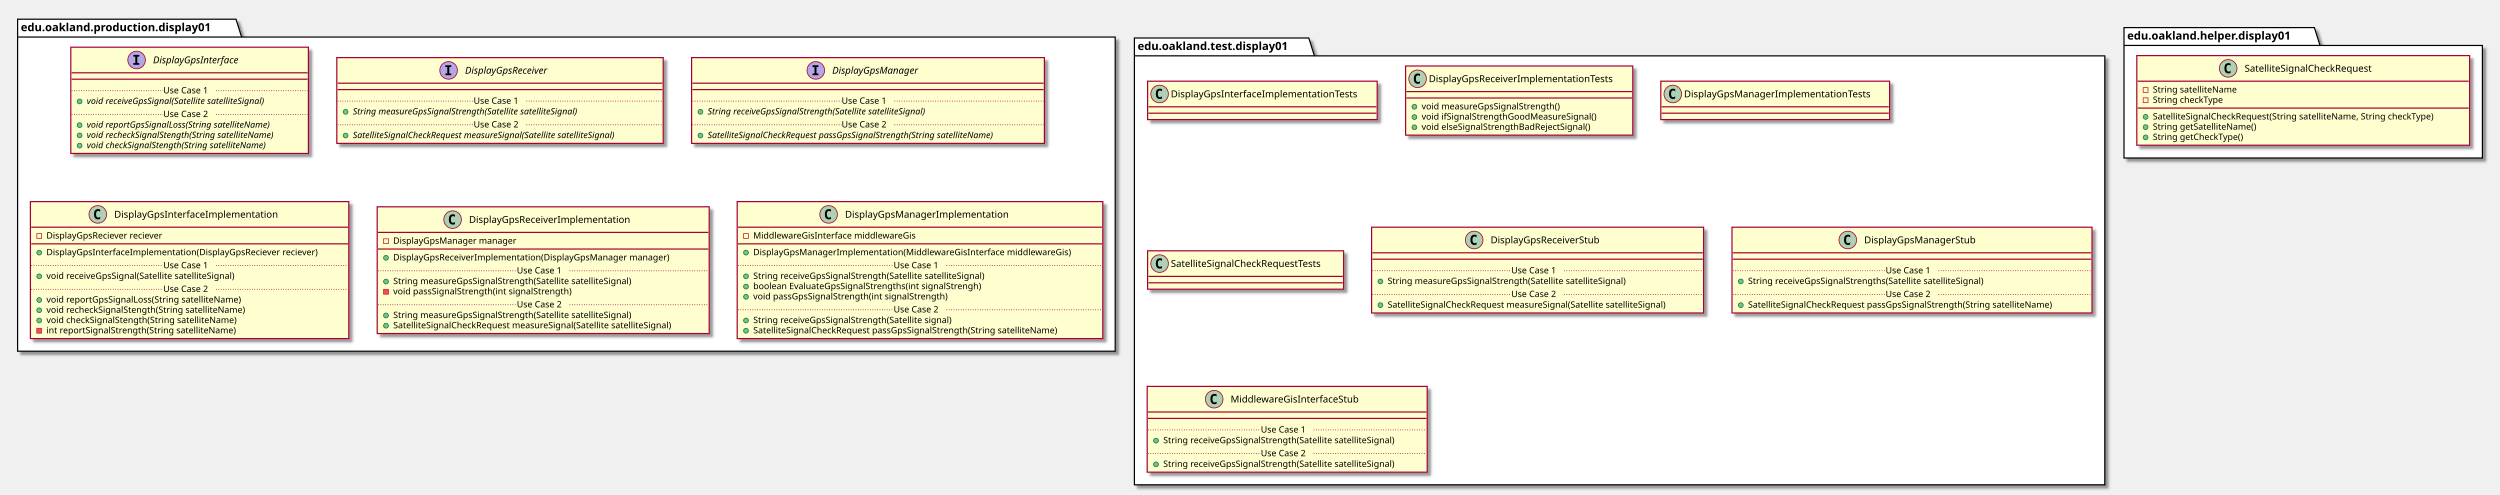
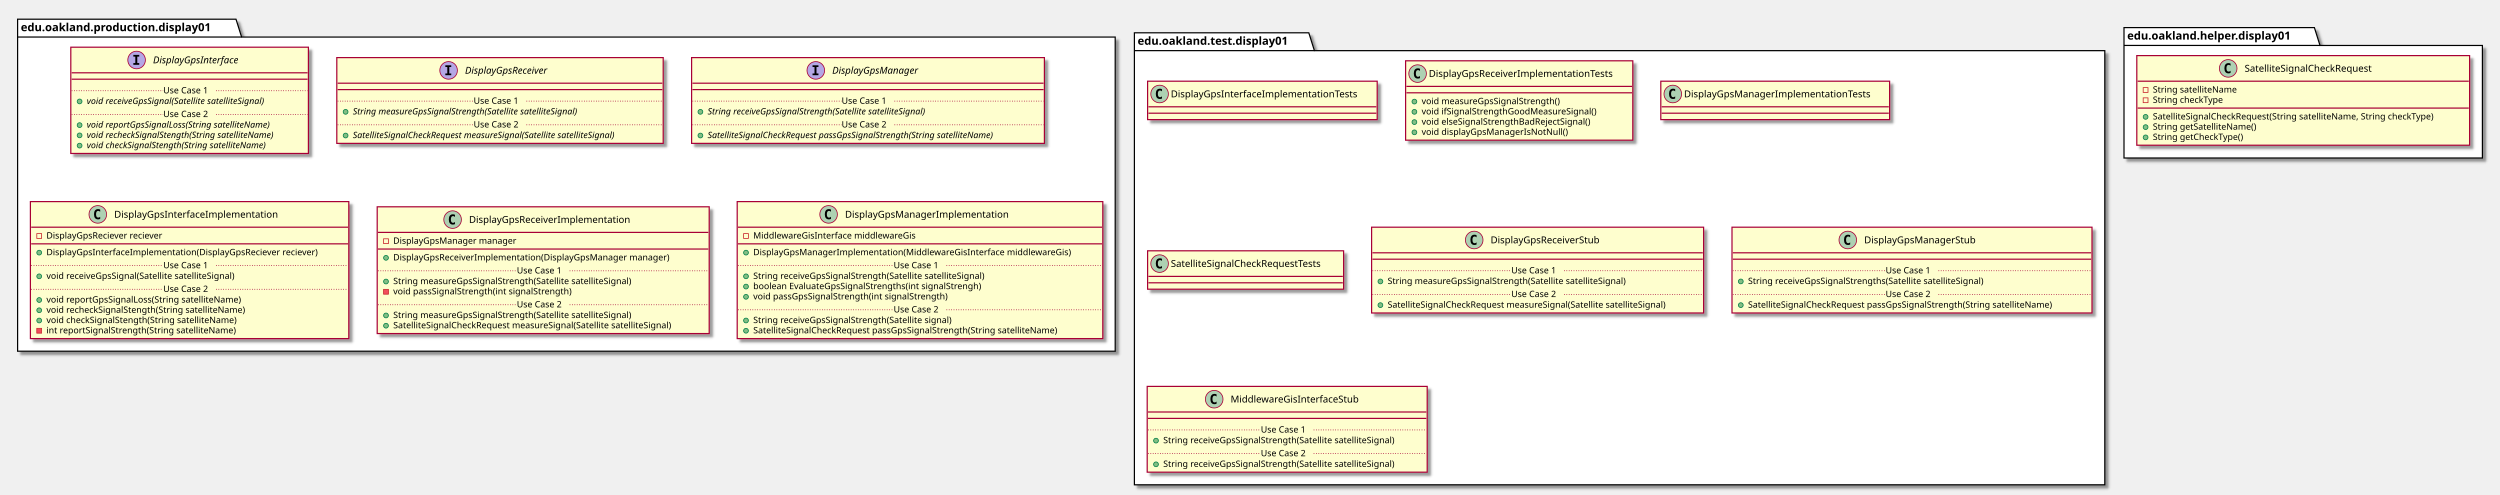
<svg xmlns="http://www.w3.org/2000/svg" contentScriptType="application/ecmascript" contentStyleType="text/css" height="618px" preserveAspectRatio="none" style="width:3125px;height:618px;" version="1.1" viewBox="0 0 3125 618" width="3125px" zoomAndPan="magnify">
  <defs>
-     <filter height="300%" id="fkfb6lmxi4hc9" width="300%" x="-1" y="-1">
+     <filter height="300%" id="f1xcoaf2gjhs47" width="300%" x="-1" y="-1">
      <feGaussianBlur result="blurOut" stdDeviation="2.0" />
      <feColorMatrix in="blurOut" result="blurOut2" type="matrix" values="0 0 0 0 0 0 0 0 0 0 0 0 0 0 0 0 0 0 .4 0" />
      <feOffset dx="4.0" dy="4.0" in="blurOut2" result="blurOut3" />
      <feBlend in="SourceGraphic" in2="blurOut3" mode="normal" />
    </filter>
  </defs>
  <g>
-     <polygon fill="#FFFFFF" filter="url(#fkfb6lmxi4hc9)" points="22,24,295,24,302,46.297,1394,46.297,1394,439,22,439,22,24" style="stroke: #000000; stroke-width: 1.5;" />
+     <polygon fill="#FFFFFF" filter="url(#f1xcoaf2gjhs47)" points="22,24,295,24,302,46.297,1394,46.297,1394,439,22,439,22,24" style="stroke: #000000; stroke-width: 1.5;" />
    <line style="stroke: #000000; stroke-width: 1.5;" x1="22" x2="302" y1="46.297" y2="46.297" />
    <text fill="#000000" font-family="sans-serif" font-size="14" font-weight="bold" lengthAdjust="spacingAndGlyphs" textLength="267" x="26" y="38.995">edu.oakland.production.display01</text>
-     <polygon fill="#FFFFFF" filter="url(#fkfb6lmxi4hc9)" points="1418,47.5,1636,47.5,1643,69.797,2631,69.797,2631,606,1418,606,1418,47.5" style="stroke: #000000; stroke-width: 1.5;" />
-     <line style="stroke: #000000; stroke-width: 1.5;" x1="1418" x2="1643" y1="69.797" y2="69.797" />
-     <text fill="#000000" font-family="sans-serif" font-size="14" font-weight="bold" lengthAdjust="spacingAndGlyphs" textLength="212" x="1422" y="62.495">edu.oakland.test.display01</text>
-     <polygon fill="#FFFFFF" filter="url(#fkfb6lmxi4hc9)" points="2655,34.5,2893,34.5,2900,56.797,3103,56.797,3103,197.5,2655,197.5,2655,34.5" style="stroke: #000000; stroke-width: 1.5;" />
+     <polygon fill="#FFFFFF" filter="url(#f1xcoaf2gjhs47)" points="1418,41,1636,41,1643,63.297,2631,63.297,2631,606,1418,606,1418,41" style="stroke: #000000; stroke-width: 1.5;" />
+     <line style="stroke: #000000; stroke-width: 1.5;" x1="1418" x2="1643" y1="63.297" y2="63.297" />
+     <text fill="#000000" font-family="sans-serif" font-size="14" font-weight="bold" lengthAdjust="spacingAndGlyphs" textLength="212" x="1422" y="55.995">edu.oakland.test.display01</text>
+     <polygon fill="#FFFFFF" filter="url(#f1xcoaf2gjhs47)" points="2655,34.5,2893,34.5,2900,56.797,3103,56.797,3103,197.5,2655,197.5,2655,34.5" style="stroke: #000000; stroke-width: 1.5;" />
    <line style="stroke: #000000; stroke-width: 1.5;" x1="2655" x2="2900" y1="56.797" y2="56.797" />
    <text fill="#000000" font-family="sans-serif" font-size="14" font-weight="bold" lengthAdjust="spacingAndGlyphs" textLength="232" x="2659" y="49.495">edu.oakland.helper.display01</text>
-     <rect fill="#FEFECE" filter="url(#fkfb6lmxi4hc9)" height="132.828" id="DisplayGpsInterface" style="stroke: #A80036; stroke-width: 1.5;" width="297" x="88.5" y="59" />
+     <rect fill="#FEFECE" filter="url(#f1xcoaf2gjhs47)" height="132.828" id="DisplayGpsInterface" style="stroke: #A80036; stroke-width: 1.5;" width="297" x="88.5" y="59" />
    <ellipse cx="170.75" cy="75" fill="#B4A7E5" rx="11" ry="11" style="stroke: #A80036; stroke-width: 1.0;" />
    <path d="M166.672,70.766 L166.672,68.609 L174.062,68.609 L174.062,70.766 L171.594,70.766 L171.594,78.844 L174.062,78.844 L174.062,81 L166.672,81 L166.672,78.844 L169.141,78.844 L169.141,70.766 L166.672,70.766 Z " />
    <text fill="#000000" font-family="sans-serif" font-size="12" font-style="italic" lengthAdjust="spacingAndGlyphs" textLength="124" x="191.25" y="79.154">DisplayGpsInterface</text>
    <line style="stroke: #A80036; stroke-width: 1.5;" x1="89.5" x2="384.5" y1="91" y2="91" />
    <line style="stroke: #A80036; stroke-width: 1.5;" x1="89.5" x2="384.5" y1="99" y2="99" />
    <ellipse cx="99.5" cy="126.805" fill="#84BE84" rx="3" ry="3" style="stroke: #038048; stroke-width: 1.0;" />
    <text fill="#000000" font-family="sans-serif" font-size="11" font-style="italic" lengthAdjust="spacingAndGlyphs" textLength="261" x="108.5" y="130.015">void receiveGpsSignal(Satellite satelliteSignal)</text>
    <line style="stroke: #A80036; stroke-width: 1.0; stroke-dasharray: 1.0,2.0;" x1="89.5" x2="204" y1="113.402" y2="113.402" />
    <text fill="#000000" font-family="sans-serif" font-size="11" lengthAdjust="spacingAndGlyphs" textLength="66" x="204" y="116.71">Use Case 1</text>
    <line style="stroke: #A80036; stroke-width: 1.0; stroke-dasharray: 1.0,2.0;" x1="270" x2="384.5" y1="113.402" y2="113.402" />
    <ellipse cx="99.5" cy="156.414" fill="#84BE84" rx="3" ry="3" style="stroke: #038048; stroke-width: 1.0;" />
    <text fill="#000000" font-family="sans-serif" font-size="11" font-style="italic" lengthAdjust="spacingAndGlyphs" textLength="266" x="108.5" y="159.625">void reportGpsSignalLoss(String satelliteName)</text>
    <ellipse cx="99.5" cy="169.219" fill="#84BE84" rx="3" ry="3" style="stroke: #038048; stroke-width: 1.0;" />
    <text fill="#000000" font-family="sans-serif" font-size="11" font-style="italic" lengthAdjust="spacingAndGlyphs" textLength="271" x="108.5" y="172.429">void recheckSignalStength(String satelliteName)</text>
    <ellipse cx="99.5" cy="182.023" fill="#84BE84" rx="3" ry="3" style="stroke: #038048; stroke-width: 1.0;" />
    <text fill="#000000" font-family="sans-serif" font-size="11" font-style="italic" lengthAdjust="spacingAndGlyphs" textLength="259" x="108.5" y="185.234">void checkSignalStength(String satelliteName)</text>
    <line style="stroke: #A80036; stroke-width: 1.0; stroke-dasharray: 1.0,2.0;" x1="89.5" x2="204" y1="143.012" y2="143.012" />
    <text fill="#000000" font-family="sans-serif" font-size="11" lengthAdjust="spacingAndGlyphs" textLength="66" x="204" y="146.32">Use Case 2</text>
    <line style="stroke: #A80036; stroke-width: 1.0; stroke-dasharray: 1.0,2.0;" x1="270" x2="384.5" y1="143.012" y2="143.012" />
-     <rect fill="#FEFECE" filter="url(#fkfb6lmxi4hc9)" height="107.219" id="DisplayGpsReceiver" style="stroke: #A80036; stroke-width: 1.5;" width="408" x="421" y="72" />
+     <rect fill="#FEFECE" filter="url(#f1xcoaf2gjhs47)" height="107.219" id="DisplayGpsReceiver" style="stroke: #A80036; stroke-width: 1.5;" width="408" x="421" y="72" />
    <ellipse cx="560.75" cy="88" fill="#B4A7E5" rx="11" ry="11" style="stroke: #A80036; stroke-width: 1.0;" />
    <path d="M556.672,83.766 L556.672,81.609 L564.062,81.609 L564.062,83.766 L561.594,83.766 L561.594,91.844 L564.062,91.844 L564.062,94 L556.672,94 L556.672,91.844 L559.141,91.844 L559.141,83.766 L556.672,83.766 Z " />
    <text fill="#000000" font-family="sans-serif" font-size="12" font-style="italic" lengthAdjust="spacingAndGlyphs" textLength="120" x="581.25" y="92.154">DisplayGpsReceiver</text>
    <line style="stroke: #A80036; stroke-width: 1.5;" x1="422" x2="828" y1="104" y2="104" />
    <line style="stroke: #A80036; stroke-width: 1.5;" x1="422" x2="828" y1="112" y2="112" />
    <ellipse cx="432" cy="139.805" fill="#84BE84" rx="3" ry="3" style="stroke: #038048; stroke-width: 1.0;" />
    <text fill="#000000" font-family="sans-serif" font-size="11" font-style="italic" lengthAdjust="spacingAndGlyphs" textLength="326" x="441" y="143.015">String measureGpsSignalStrength(Satellite satelliteSignal)</text>
    <line style="stroke: #A80036; stroke-width: 1.0; stroke-dasharray: 1.0,2.0;" x1="422" x2="592" y1="126.402" y2="126.402" />
    <text fill="#000000" font-family="sans-serif" font-size="11" lengthAdjust="spacingAndGlyphs" textLength="66" x="592" y="129.71">Use Case 1</text>
    <line style="stroke: #A80036; stroke-width: 1.0; stroke-dasharray: 1.0,2.0;" x1="658" x2="828" y1="126.402" y2="126.402" />
    <ellipse cx="432" cy="169.414" fill="#84BE84" rx="3" ry="3" style="stroke: #038048; stroke-width: 1.0;" />
    <text fill="#000000" font-family="sans-serif" font-size="11" font-style="italic" lengthAdjust="spacingAndGlyphs" textLength="382" x="441" y="172.625">SatelliteSignalCheckRequest measureSignal(Satellite satelliteSignal)</text>
    <line style="stroke: #A80036; stroke-width: 1.0; stroke-dasharray: 1.0,2.0;" x1="422" x2="592" y1="156.012" y2="156.012" />
    <text fill="#000000" font-family="sans-serif" font-size="11" lengthAdjust="spacingAndGlyphs" textLength="66" x="592" y="159.32">Use Case 2</text>
    <line style="stroke: #A80036; stroke-width: 1.0; stroke-dasharray: 1.0,2.0;" x1="658" x2="828" y1="156.012" y2="156.012" />
-     <rect fill="#FEFECE" filter="url(#fkfb6lmxi4hc9)" height="107.219" id="DisplayGpsManager" style="stroke: #A80036; stroke-width: 1.5;" width="441" x="864.5" y="72" />
+     <rect fill="#FEFECE" filter="url(#f1xcoaf2gjhs47)" height="107.219" id="DisplayGpsManager" style="stroke: #A80036; stroke-width: 1.5;" width="441" x="864.5" y="72" />
    <ellipse cx="1019.75" cy="88" fill="#B4A7E5" rx="11" ry="11" style="stroke: #A80036; stroke-width: 1.0;" />
    <path d="M1015.672,83.766 L1015.672,81.609 L1023.062,81.609 L1023.062,83.766 L1020.594,83.766 L1020.594,91.844 L1023.062,91.844 L1023.062,94 L1015.672,94 L1015.672,91.844 L1018.141,91.844 L1018.141,83.766 L1015.672,83.766 Z " />
    <text fill="#000000" font-family="sans-serif" font-size="12" font-style="italic" lengthAdjust="spacingAndGlyphs" textLength="122" x="1040.25" y="92.154">DisplayGpsManager</text>
    <line style="stroke: #A80036; stroke-width: 1.5;" x1="865.5" x2="1304.5" y1="104" y2="104" />
    <line style="stroke: #A80036; stroke-width: 1.5;" x1="865.5" x2="1304.5" y1="112" y2="112" />
    <ellipse cx="875.5" cy="139.805" fill="#84BE84" rx="3" ry="3" style="stroke: #038048; stroke-width: 1.0;" />
    <text fill="#000000" font-family="sans-serif" font-size="11" font-style="italic" lengthAdjust="spacingAndGlyphs" textLength="318" x="884.5" y="143.015">String receiveGpsSignalStrength(Satellite satelliteSignal)</text>
    <line style="stroke: #A80036; stroke-width: 1.0; stroke-dasharray: 1.0,2.0;" x1="865.5" x2="1052" y1="126.402" y2="126.402" />
    <text fill="#000000" font-family="sans-serif" font-size="11" lengthAdjust="spacingAndGlyphs" textLength="66" x="1052" y="129.71">Use Case 1</text>
    <line style="stroke: #A80036; stroke-width: 1.0; stroke-dasharray: 1.0,2.0;" x1="1118" x2="1304.5" y1="126.402" y2="126.402" />
    <ellipse cx="875.5" cy="169.414" fill="#84BE84" rx="3" ry="3" style="stroke: #038048; stroke-width: 1.0;" />
    <text fill="#000000" font-family="sans-serif" font-size="11" font-style="italic" lengthAdjust="spacingAndGlyphs" textLength="415" x="884.5" y="172.625">SatelliteSignalCheckRequest passGpsSignalStrength(String satelliteName)</text>
    <line style="stroke: #A80036; stroke-width: 1.0; stroke-dasharray: 1.0,2.0;" x1="865.5" x2="1052" y1="156.012" y2="156.012" />
    <text fill="#000000" font-family="sans-serif" font-size="11" lengthAdjust="spacingAndGlyphs" textLength="66" x="1052" y="159.32">Use Case 2</text>
    <line style="stroke: #A80036; stroke-width: 1.0; stroke-dasharray: 1.0,2.0;" x1="1118" x2="1304.5" y1="156.012" y2="156.012" />
-     <rect fill="#FEFECE" filter="url(#fkfb6lmxi4hc9)" height="171.242" id="DisplayGpsInterfaceImplementation" style="stroke: #A80036; stroke-width: 1.5;" width="398" x="38" y="252" />
+     <rect fill="#FEFECE" filter="url(#f1xcoaf2gjhs47)" height="171.242" id="DisplayGpsInterfaceImplementation" style="stroke: #A80036; stroke-width: 1.5;" width="398" x="38" y="252" />
    <ellipse cx="122.25" cy="268" fill="#ADD1B2" rx="11" ry="11" style="stroke: #A80036; stroke-width: 1.0;" />
    <path d="M125.219,273.641 Q124.641,273.938 124,274.078 Q123.359,274.234 122.656,274.234 Q120.156,274.234 118.828,272.594 Q117.516,270.938 117.516,267.812 Q117.516,264.688 118.828,263.031 Q120.156,261.375 122.656,261.375 Q123.359,261.375 124,261.531 Q124.656,261.688 125.219,261.984 L125.219,264.703 Q124.594,264.125 124,263.859 Q123.406,263.578 122.781,263.578 Q121.438,263.578 120.75,264.656 Q120.062,265.719 120.062,267.812 Q120.062,269.906 120.75,270.984 Q121.438,272.047 122.781,272.047 Q123.406,272.047 124,271.781 Q124.594,271.5 125.219,270.922 L125.219,273.641 Z " />
    <text fill="#000000" font-family="sans-serif" font-size="12" lengthAdjust="spacingAndGlyphs" textLength="221" x="142.75" y="272.154">DisplayGpsInterfaceImplementation</text>
    <line style="stroke: #A80036; stroke-width: 1.5;" x1="39" x2="435" y1="284" y2="284" />
    <rect fill="none" height="6" style="stroke: #C82930; stroke-width: 1.0;" width="6" x="46" y="292" />
    <text fill="#000000" font-family="sans-serif" font-size="11" lengthAdjust="spacingAndGlyphs" textLength="162" x="58" y="298.21">DisplayGpsReciever reciever</text>
    <line style="stroke: #A80036; stroke-width: 1.5;" x1="39" x2="435" y1="304.805" y2="304.805" />
    <ellipse cx="49" cy="315.805" fill="#84BE84" rx="3" ry="3" style="stroke: #038048; stroke-width: 1.0;" />
    <text fill="#000000" font-family="sans-serif" font-size="11" lengthAdjust="spacingAndGlyphs" textLength="372" x="58" y="319.015">DisplayGpsInterfaceImplementation(DisplayGpsReciever reciever)</text>
    <ellipse cx="49" cy="345.414" fill="#84BE84" rx="3" ry="3" style="stroke: #038048; stroke-width: 1.0;" />
    <text fill="#000000" font-family="sans-serif" font-size="11" lengthAdjust="spacingAndGlyphs" textLength="264" x="58" y="348.625">void receiveGpsSignal(Satellite satelliteSignal)</text>
    <line style="stroke: #A80036; stroke-width: 1.0; stroke-dasharray: 1.0,2.0;" x1="39" x2="204" y1="332.012" y2="332.012" />
    <text fill="#000000" font-family="sans-serif" font-size="11" lengthAdjust="spacingAndGlyphs" textLength="66" x="204" y="335.32">Use Case 1</text>
    <line style="stroke: #A80036; stroke-width: 1.0; stroke-dasharray: 1.0,2.0;" x1="270" x2="435" y1="332.012" y2="332.012" />
    <ellipse cx="49" cy="375.023" fill="#84BE84" rx="3" ry="3" style="stroke: #038048; stroke-width: 1.0;" />
    <text fill="#000000" font-family="sans-serif" font-size="11" lengthAdjust="spacingAndGlyphs" textLength="271" x="58" y="378.234">void reportGpsSignalLoss(String satelliteName)</text>
    <ellipse cx="49" cy="387.828" fill="#84BE84" rx="3" ry="3" style="stroke: #038048; stroke-width: 1.0;" />
    <text fill="#000000" font-family="sans-serif" font-size="11" lengthAdjust="spacingAndGlyphs" textLength="274" x="58" y="391.039">void recheckSignalStength(String satelliteName)</text>
    <ellipse cx="49" cy="400.633" fill="#84BE84" rx="3" ry="3" style="stroke: #038048; stroke-width: 1.0;" />
    <text fill="#000000" font-family="sans-serif" font-size="11" lengthAdjust="spacingAndGlyphs" textLength="262" x="58" y="403.843">void checkSignalStength(String satelliteName)</text>
    <rect fill="#F24D5C" height="6" style="stroke: #C82930; stroke-width: 1.0;" width="6" x="46" y="410.438" />
    <text fill="#000000" font-family="sans-serif" font-size="11" lengthAdjust="spacingAndGlyphs" textLength="261" x="58" y="416.648">int reportSignalStrength(String satelliteName)</text>
    <line style="stroke: #A80036; stroke-width: 1.0; stroke-dasharray: 1.0,2.0;" x1="39" x2="204" y1="361.621" y2="361.621" />
    <text fill="#000000" font-family="sans-serif" font-size="11" lengthAdjust="spacingAndGlyphs" textLength="66" x="204" y="364.929">Use Case 2</text>
    <line style="stroke: #A80036; stroke-width: 1.0; stroke-dasharray: 1.0,2.0;" x1="270" x2="435" y1="361.621" y2="361.621" />
-     <rect fill="#FEFECE" filter="url(#fkfb6lmxi4hc9)" height="158.438" id="DisplayGpsReceiverImplementation" style="stroke: #A80036; stroke-width: 1.5;" width="415" x="471.5" y="258.5" />
+     <rect fill="#FEFECE" filter="url(#f1xcoaf2gjhs47)" height="158.438" id="DisplayGpsReceiverImplementation" style="stroke: #A80036; stroke-width: 1.5;" width="415" x="471.5" y="258.5" />
    <ellipse cx="565.75" cy="274.5" fill="#ADD1B2" rx="11" ry="11" style="stroke: #A80036; stroke-width: 1.0;" />
    <path d="M568.719,280.141 Q568.141,280.438 567.5,280.578 Q566.859,280.734 566.156,280.734 Q563.656,280.734 562.328,279.094 Q561.016,277.438 561.016,274.312 Q561.016,271.188 562.328,269.531 Q563.656,267.875 566.156,267.875 Q566.859,267.875 567.5,268.031 Q568.156,268.188 568.719,268.484 L568.719,271.203 Q568.094,270.625 567.5,270.359 Q566.906,270.078 566.281,270.078 Q564.938,270.078 564.25,271.156 Q563.562,272.219 563.562,274.312 Q563.562,276.406 564.25,277.484 Q564.938,278.547 566.281,278.547 Q566.906,278.547 567.5,278.281 Q568.094,278 568.719,277.422 L568.719,280.141 Z " />
    <text fill="#000000" font-family="sans-serif" font-size="12" lengthAdjust="spacingAndGlyphs" textLength="218" x="586.25" y="278.654">DisplayGpsReceiverImplementation</text>
    <line style="stroke: #A80036; stroke-width: 1.5;" x1="472.5" x2="885.5" y1="290.5" y2="290.5" />
    <rect fill="none" height="6" style="stroke: #C82930; stroke-width: 1.0;" width="6" x="479.5" y="298.5" />
    <text fill="#000000" font-family="sans-serif" font-size="11" lengthAdjust="spacingAndGlyphs" textLength="168" x="491.5" y="304.71">DisplayGpsManager manager</text>
    <line style="stroke: #A80036; stroke-width: 1.5;" x1="472.5" x2="885.5" y1="311.305" y2="311.305" />
    <ellipse cx="482.5" cy="322.305" fill="#84BE84" rx="3" ry="3" style="stroke: #038048; stroke-width: 1.0;" />
    <text fill="#000000" font-family="sans-serif" font-size="11" lengthAdjust="spacingAndGlyphs" textLength="376" x="491.5" y="325.515">DisplayGpsReceiverImplementation(DisplayGpsManager manager)</text>
    <ellipse cx="482.5" cy="351.914" fill="#84BE84" rx="3" ry="3" style="stroke: #038048; stroke-width: 1.0;" />
    <text fill="#000000" font-family="sans-serif" font-size="11" lengthAdjust="spacingAndGlyphs" textLength="334" x="491.5" y="355.125">String measureGpsSignalStrength(Satellite satelliteSignal)</text>
    <rect fill="#F24D5C" height="6" style="stroke: #C82930; stroke-width: 1.0;" width="6" x="479.5" y="361.719" />
    <text fill="#000000" font-family="sans-serif" font-size="11" lengthAdjust="spacingAndGlyphs" textLength="248" x="491.5" y="367.929">void passSignalStrength(int signalStrength)</text>
    <line style="stroke: #A80036; stroke-width: 1.0; stroke-dasharray: 1.0,2.0;" x1="472.5" x2="646" y1="338.512" y2="338.512" />
    <text fill="#000000" font-family="sans-serif" font-size="11" lengthAdjust="spacingAndGlyphs" textLength="66" x="646" y="341.82">Use Case 1</text>
    <line style="stroke: #A80036; stroke-width: 1.0; stroke-dasharray: 1.0,2.0;" x1="712" x2="885.5" y1="338.512" y2="338.512" />
    <ellipse cx="482.5" cy="394.328" fill="#84BE84" rx="3" ry="3" style="stroke: #038048; stroke-width: 1.0;" />
    <text fill="#000000" font-family="sans-serif" font-size="11" lengthAdjust="spacingAndGlyphs" textLength="334" x="491.5" y="397.539">String measureGpsSignalStrength(Satellite satelliteSignal)</text>
    <ellipse cx="482.5" cy="407.133" fill="#84BE84" rx="3" ry="3" style="stroke: #038048; stroke-width: 1.0;" />
    <text fill="#000000" font-family="sans-serif" font-size="11" lengthAdjust="spacingAndGlyphs" textLength="389" x="491.5" y="410.343">SatelliteSignalCheckRequest measureSignal(Satellite satelliteSignal)</text>
    <line style="stroke: #A80036; stroke-width: 1.0; stroke-dasharray: 1.0,2.0;" x1="472.5" x2="646" y1="380.926" y2="380.926" />
    <text fill="#000000" font-family="sans-serif" font-size="11" lengthAdjust="spacingAndGlyphs" textLength="66" x="646" y="384.234">Use Case 2</text>
    <line style="stroke: #A80036; stroke-width: 1.0; stroke-dasharray: 1.0,2.0;" x1="712" x2="885.5" y1="380.926" y2="380.926" />
-     <rect fill="#FEFECE" filter="url(#fkfb6lmxi4hc9)" height="171.242" id="DisplayGpsManagerImplementation" style="stroke: #A80036; stroke-width: 1.5;" width="457" x="921.5" y="252" />
+     <rect fill="#FEFECE" filter="url(#f1xcoaf2gjhs47)" height="171.242" id="DisplayGpsManagerImplementation" style="stroke: #A80036; stroke-width: 1.5;" width="457" x="921.5" y="252" />
    <ellipse cx="1035.75" cy="268" fill="#ADD1B2" rx="11" ry="11" style="stroke: #A80036; stroke-width: 1.0;" />
    <path d="M1038.719,273.641 Q1038.141,273.938 1037.5,274.078 Q1036.859,274.234 1036.156,274.234 Q1033.656,274.234 1032.328,272.594 Q1031.016,270.938 1031.016,267.812 Q1031.016,264.688 1032.328,263.031 Q1033.656,261.375 1036.156,261.375 Q1036.859,261.375 1037.5,261.531 Q1038.156,261.688 1038.719,261.984 L1038.719,264.703 Q1038.094,264.125 1037.5,263.859 Q1036.906,263.578 1036.281,263.578 Q1034.938,263.578 1034.25,264.656 Q1033.562,265.719 1033.562,267.812 Q1033.562,269.906 1034.25,270.984 Q1034.938,272.047 1036.281,272.047 Q1036.906,272.047 1037.5,271.781 Q1038.094,271.5 1038.719,270.922 L1038.719,273.641 Z " />
    <text fill="#000000" font-family="sans-serif" font-size="12" lengthAdjust="spacingAndGlyphs" textLength="220" x="1056.25" y="272.154">DisplayGpsManagerImplementation</text>
    <line style="stroke: #A80036; stroke-width: 1.5;" x1="922.5" x2="1377.5" y1="284" y2="284" />
    <rect fill="none" height="6" style="stroke: #C82930; stroke-width: 1.0;" width="6" x="929.5" y="292" />
    <text fill="#000000" font-family="sans-serif" font-size="11" lengthAdjust="spacingAndGlyphs" textLength="222" x="941.5" y="298.21">MiddlewareGisInterface middlewareGis</text>
    <line style="stroke: #A80036; stroke-width: 1.5;" x1="922.5" x2="1377.5" y1="304.805" y2="304.805" />
    <ellipse cx="932.5" cy="315.805" fill="#84BE84" rx="3" ry="3" style="stroke: #038048; stroke-width: 1.0;" />
    <text fill="#000000" font-family="sans-serif" font-size="11" lengthAdjust="spacingAndGlyphs" textLength="431" x="941.5" y="319.015">DisplayGpsManagerImplementation(MiddlewareGisInterface middlewareGis)</text>
    <ellipse cx="932.5" cy="345.414" fill="#84BE84" rx="3" ry="3" style="stroke: #038048; stroke-width: 1.0;" />
    <text fill="#000000" font-family="sans-serif" font-size="11" lengthAdjust="spacingAndGlyphs" textLength="324" x="941.5" y="348.625">String receiveGpsSignalStrength(Satellite satelliteSignal)</text>
    <ellipse cx="932.5" cy="358.219" fill="#84BE84" rx="3" ry="3" style="stroke: #038048; stroke-width: 1.0;" />
    <text fill="#000000" font-family="sans-serif" font-size="11" lengthAdjust="spacingAndGlyphs" textLength="316" x="941.5" y="361.429">boolean EvaluateGpsSignalStrengths(int signalStrengh)</text>
    <ellipse cx="932.5" cy="371.023" fill="#84BE84" rx="3" ry="3" style="stroke: #038048; stroke-width: 1.0;" />
    <text fill="#000000" font-family="sans-serif" font-size="11" lengthAdjust="spacingAndGlyphs" textLength="271" x="941.5" y="374.234">void passGpsSignalStrength(int signalStrength)</text>
    <line style="stroke: #A80036; stroke-width: 1.0; stroke-dasharray: 1.0,2.0;" x1="922.5" x2="1117" y1="332.012" y2="332.012" />
    <text fill="#000000" font-family="sans-serif" font-size="11" lengthAdjust="spacingAndGlyphs" textLength="66" x="1117" y="335.32">Use Case 1</text>
    <line style="stroke: #A80036; stroke-width: 1.0; stroke-dasharray: 1.0,2.0;" x1="1183" x2="1377.5" y1="332.012" y2="332.012" />
    <ellipse cx="932.5" cy="400.633" fill="#84BE84" rx="3" ry="3" style="stroke: #038048; stroke-width: 1.0;" />
    <text fill="#000000" font-family="sans-serif" font-size="11" lengthAdjust="spacingAndGlyphs" textLength="278" x="941.5" y="403.843">String receiveGpsSignalStrength(Satellite signal)</text>
    <ellipse cx="932.5" cy="413.438" fill="#84BE84" rx="3" ry="3" style="stroke: #038048; stroke-width: 1.0;" />
    <text fill="#000000" font-family="sans-serif" font-size="11" lengthAdjust="spacingAndGlyphs" textLength="424" x="941.5" y="416.648">SatelliteSignalCheckRequest passGpsSignalStrength(String satelliteName)</text>
    <line style="stroke: #A80036; stroke-width: 1.0; stroke-dasharray: 1.0,2.0;" x1="922.5" x2="1117" y1="387.231" y2="387.231" />
    <text fill="#000000" font-family="sans-serif" font-size="11" lengthAdjust="spacingAndGlyphs" textLength="66" x="1117" y="390.539">Use Case 2</text>
    <line style="stroke: #A80036; stroke-width: 1.0; stroke-dasharray: 1.0,2.0;" x1="1183" x2="1377.5" y1="387.231" y2="387.231" />
-     <rect fill="#FEFECE" filter="url(#fkfb6lmxi4hc9)" height="48" id="DisplayGpsInterfaceImplementationTests" style="stroke: #A80036; stroke-width: 1.5;" width="287" x="1434.5" y="101.5" />
+     <rect fill="#FEFECE" filter="url(#f1xcoaf2gjhs47)" height="48" id="DisplayGpsInterfaceImplementationTests" style="stroke: #A80036; stroke-width: 1.5;" width="287" x="1434.5" y="101.5" />
    <ellipse cx="1449.5" cy="117.5" fill="#ADD1B2" rx="11" ry="11" style="stroke: #A80036; stroke-width: 1.0;" />
    <path d="M1452.469,123.141 Q1451.891,123.438 1451.25,123.578 Q1450.609,123.734 1449.906,123.734 Q1447.406,123.734 1446.078,122.094 Q1444.766,120.438 1444.766,117.312 Q1444.766,114.188 1446.078,112.531 Q1447.406,110.875 1449.906,110.875 Q1450.609,110.875 1451.25,111.031 Q1451.906,111.188 1452.469,111.484 L1452.469,114.203 Q1451.844,113.625 1451.25,113.359 Q1450.656,113.078 1450.031,113.078 Q1448.688,113.078 1448,114.156 Q1447.312,115.219 1447.312,117.312 Q1447.312,119.406 1448,120.484 Q1448.688,121.547 1450.031,121.547 Q1450.656,121.547 1451.25,121.281 Q1451.844,121 1452.469,120.422 L1452.469,123.141 Z " />
    <text fill="#000000" font-family="sans-serif" font-size="12" lengthAdjust="spacingAndGlyphs" textLength="255" x="1463.5" y="121.654">DisplayGpsInterfaceImplementationTests</text>
    <line style="stroke: #A80036; stroke-width: 1.5;" x1="1435.5" x2="1720.5" y1="133.5" y2="133.5" />
    <line style="stroke: #A80036; stroke-width: 1.5;" x1="1435.5" x2="1720.5" y1="141.5" y2="141.5" />
-     <rect fill="#FEFECE" filter="url(#fkfb6lmxi4hc9)" height="86.414" id="DisplayGpsReceiverImplementationTests" style="stroke: #A80036; stroke-width: 1.5;" width="284" x="1757" y="82.5" />
-     <ellipse cx="1772" cy="98.5" fill="#ADD1B2" rx="11" ry="11" style="stroke: #A80036; stroke-width: 1.0;" />
-     <path d="M1774.969,104.141 Q1774.391,104.438 1773.75,104.578 Q1773.109,104.734 1772.406,104.734 Q1769.906,104.734 1768.578,103.094 Q1767.266,101.438 1767.266,98.312 Q1767.266,95.188 1768.578,93.531 Q1769.906,91.875 1772.406,91.875 Q1773.109,91.875 1773.75,92.031 Q1774.406,92.188 1774.969,92.484 L1774.969,95.203 Q1774.344,94.625 1773.75,94.359 Q1773.156,94.078 1772.531,94.078 Q1771.188,94.078 1770.5,95.156 Q1769.812,96.219 1769.812,98.312 Q1769.812,100.406 1770.5,101.484 Q1771.188,102.547 1772.531,102.547 Q1773.156,102.547 1773.75,102.281 Q1774.344,102 1774.969,101.422 L1774.969,104.141 Z " />
-     <text fill="#000000" font-family="sans-serif" font-size="12" lengthAdjust="spacingAndGlyphs" textLength="252" x="1786" y="102.654">DisplayGpsReceiverImplementationTests</text>
-     <line style="stroke: #A80036; stroke-width: 1.5;" x1="1758" x2="2040" y1="114.5" y2="114.5" />
-     <line style="stroke: #A80036; stroke-width: 1.5;" x1="1758" x2="2040" y1="122.5" y2="122.5" />
-     <ellipse cx="1768" cy="133.5" fill="#84BE84" rx="3" ry="3" style="stroke: #038048; stroke-width: 1.0;" />
-     <text fill="#000000" font-family="sans-serif" font-size="11" lengthAdjust="spacingAndGlyphs" textLength="193" x="1777" y="136.71">void measureGpsSignalStrength()</text>
-     <ellipse cx="1768" cy="146.305" fill="#84BE84" rx="3" ry="3" style="stroke: #038048; stroke-width: 1.0;" />
-     <text fill="#000000" font-family="sans-serif" font-size="11" lengthAdjust="spacingAndGlyphs" textLength="240" x="1777" y="149.515">void ifSignalStrengthGoodMeasureSignal()</text>
-     <ellipse cx="1768" cy="159.109" fill="#84BE84" rx="3" ry="3" style="stroke: #038048; stroke-width: 1.0;" />
-     <text fill="#000000" font-family="sans-serif" font-size="11" lengthAdjust="spacingAndGlyphs" textLength="234" x="1777" y="162.32">void elseSignalStrengthBadRejectSignal()</text>
-     <rect fill="#FEFECE" filter="url(#fkfb6lmxi4hc9)" height="48" id="DisplayGpsManagerImplementationTests" style="stroke: #A80036; stroke-width: 1.5;" width="286" x="2076" y="101.5" />
+     <rect fill="#FEFECE" filter="url(#f1xcoaf2gjhs47)" height="99.219" id="DisplayGpsReceiverImplementationTests" style="stroke: #A80036; stroke-width: 1.5;" width="284" x="1757" y="76" />
+     <ellipse cx="1772" cy="92" fill="#ADD1B2" rx="11" ry="11" style="stroke: #A80036; stroke-width: 1.0;" />
+     <path d="M1774.969,97.641 Q1774.391,97.938 1773.75,98.078 Q1773.109,98.234 1772.406,98.234 Q1769.906,98.234 1768.578,96.594 Q1767.266,94.938 1767.266,91.812 Q1767.266,88.688 1768.578,87.031 Q1769.906,85.375 1772.406,85.375 Q1773.109,85.375 1773.75,85.531 Q1774.406,85.688 1774.969,85.984 L1774.969,88.703 Q1774.344,88.125 1773.75,87.859 Q1773.156,87.578 1772.531,87.578 Q1771.188,87.578 1770.5,88.656 Q1769.812,89.719 1769.812,91.812 Q1769.812,93.906 1770.5,94.984 Q1771.188,96.047 1772.531,96.047 Q1773.156,96.047 1773.75,95.781 Q1774.344,95.5 1774.969,94.922 L1774.969,97.641 Z " />
+     <text fill="#000000" font-family="sans-serif" font-size="12" lengthAdjust="spacingAndGlyphs" textLength="252" x="1786" y="96.154">DisplayGpsReceiverImplementationTests</text>
+     <line style="stroke: #A80036; stroke-width: 1.5;" x1="1758" x2="2040" y1="108" y2="108" />
+     <line style="stroke: #A80036; stroke-width: 1.5;" x1="1758" x2="2040" y1="116" y2="116" />
+     <ellipse cx="1768" cy="127" fill="#84BE84" rx="3" ry="3" style="stroke: #038048; stroke-width: 1.0;" />
+     <text fill="#000000" font-family="sans-serif" font-size="11" lengthAdjust="spacingAndGlyphs" textLength="193" x="1777" y="130.21">void measureGpsSignalStrength()</text>
+     <ellipse cx="1768" cy="139.805" fill="#84BE84" rx="3" ry="3" style="stroke: #038048; stroke-width: 1.0;" />
+     <text fill="#000000" font-family="sans-serif" font-size="11" lengthAdjust="spacingAndGlyphs" textLength="240" x="1777" y="143.015">void ifSignalStrengthGoodMeasureSignal()</text>
+     <ellipse cx="1768" cy="152.609" fill="#84BE84" rx="3" ry="3" style="stroke: #038048; stroke-width: 1.0;" />
+     <text fill="#000000" font-family="sans-serif" font-size="11" lengthAdjust="spacingAndGlyphs" textLength="234" x="1777" y="155.82">void elseSignalStrengthBadRejectSignal()</text>
+     <ellipse cx="1768" cy="165.414" fill="#84BE84" rx="3" ry="3" style="stroke: #038048; stroke-width: 1.0;" />
+     <text fill="#000000" font-family="sans-serif" font-size="11" lengthAdjust="spacingAndGlyphs" textLength="197" x="1777" y="168.625">void displayGpsManagerIsNotNull()</text>
+     <rect fill="#FEFECE" filter="url(#f1xcoaf2gjhs47)" height="48" id="DisplayGpsManagerImplementationTests" style="stroke: #A80036; stroke-width: 1.5;" width="286" x="2076" y="101.5" />
    <ellipse cx="2091" cy="117.5" fill="#ADD1B2" rx="11" ry="11" style="stroke: #A80036; stroke-width: 1.0;" />
    <path d="M2093.969,123.141 Q2093.391,123.438 2092.75,123.578 Q2092.109,123.734 2091.406,123.734 Q2088.906,123.734 2087.578,122.094 Q2086.266,120.438 2086.266,117.312 Q2086.266,114.188 2087.578,112.531 Q2088.906,110.875 2091.406,110.875 Q2092.109,110.875 2092.75,111.031 Q2093.406,111.188 2093.969,111.484 L2093.969,114.203 Q2093.344,113.625 2092.75,113.359 Q2092.156,113.078 2091.531,113.078 Q2090.188,113.078 2089.5,114.156 Q2088.812,115.219 2088.812,117.312 Q2088.812,119.406 2089.5,120.484 Q2090.188,121.547 2091.531,121.547 Q2092.156,121.547 2092.75,121.281 Q2093.344,121 2093.969,120.422 L2093.969,123.141 Z " />
    <text fill="#000000" font-family="sans-serif" font-size="12" lengthAdjust="spacingAndGlyphs" textLength="254" x="2105" y="121.654">DisplayGpsManagerImplementationTests</text>
    <line style="stroke: #A80036; stroke-width: 1.5;" x1="2077" x2="2361" y1="133.5" y2="133.5" />
    <line style="stroke: #A80036; stroke-width: 1.5;" x1="2077" x2="2361" y1="141.5" y2="141.5" />
-     <rect fill="#FEFECE" filter="url(#fkfb6lmxi4hc9)" height="48" id="SatelliteSignalCheckRequestTests" style="stroke: #A80036; stroke-width: 1.5;" width="245" x="1434.5" y="313.5" />
+     <rect fill="#FEFECE" filter="url(#f1xcoaf2gjhs47)" height="48" id="SatelliteSignalCheckRequestTests" style="stroke: #A80036; stroke-width: 1.5;" width="245" x="1434.5" y="313.5" />
    <ellipse cx="1449.5" cy="329.5" fill="#ADD1B2" rx="11" ry="11" style="stroke: #A80036; stroke-width: 1.0;" />
    <path d="M1452.469,335.141 Q1451.891,335.438 1451.25,335.578 Q1450.609,335.734 1449.906,335.734 Q1447.406,335.734 1446.078,334.094 Q1444.766,332.438 1444.766,329.312 Q1444.766,326.188 1446.078,324.531 Q1447.406,322.875 1449.906,322.875 Q1450.609,322.875 1451.25,323.031 Q1451.906,323.188 1452.469,323.484 L1452.469,326.203 Q1451.844,325.625 1451.25,325.359 Q1450.656,325.078 1450.031,325.078 Q1448.688,325.078 1448,326.156 Q1447.312,327.219 1447.312,329.312 Q1447.312,331.406 1448,332.484 Q1448.688,333.547 1450.031,333.547 Q1450.656,333.547 1451.25,333.281 Q1451.844,333 1452.469,332.422 L1452.469,335.141 Z " />
    <text fill="#000000" font-family="sans-serif" font-size="12" lengthAdjust="spacingAndGlyphs" textLength="213" x="1463.5" y="333.654">SatelliteSignalCheckRequestTests</text>
    <line style="stroke: #A80036; stroke-width: 1.5;" x1="1435.5" x2="1678.5" y1="345.5" y2="345.5" />
    <line style="stroke: #A80036; stroke-width: 1.5;" x1="1435.5" x2="1678.5" y1="353.5" y2="353.5" />
-     <rect fill="#FEFECE" filter="url(#fkfb6lmxi4hc9)" height="107.219" id="DisplayGpsReceiverStub" style="stroke: #A80036; stroke-width: 1.5;" width="415" x="1714.5" y="284" />
+     <rect fill="#FEFECE" filter="url(#f1xcoaf2gjhs47)" height="107.219" id="DisplayGpsReceiverStub" style="stroke: #A80036; stroke-width: 1.5;" width="415" x="1714.5" y="284" />
    <ellipse cx="1842.75" cy="300" fill="#ADD1B2" rx="11" ry="11" style="stroke: #A80036; stroke-width: 1.0;" />
    <path d="M1845.719,305.641 Q1845.141,305.938 1844.5,306.078 Q1843.859,306.234 1843.156,306.234 Q1840.656,306.234 1839.328,304.594 Q1838.016,302.938 1838.016,299.812 Q1838.016,296.688 1839.328,295.031 Q1840.656,293.375 1843.156,293.375 Q1843.859,293.375 1844.5,293.531 Q1845.156,293.688 1845.719,293.984 L1845.719,296.703 Q1845.094,296.125 1844.5,295.859 Q1843.906,295.578 1843.281,295.578 Q1841.938,295.578 1841.25,296.656 Q1840.562,297.719 1840.562,299.812 Q1840.562,301.906 1841.25,302.984 Q1841.938,304.047 1843.281,304.047 Q1843.906,304.047 1844.5,303.781 Q1845.094,303.5 1845.719,302.922 L1845.719,305.641 Z " />
    <text fill="#000000" font-family="sans-serif" font-size="12" lengthAdjust="spacingAndGlyphs" textLength="150" x="1863.25" y="304.154">DisplayGpsReceiverStub</text>
    <line style="stroke: #A80036; stroke-width: 1.5;" x1="1715.5" x2="2128.5" y1="316" y2="316" />
    <line style="stroke: #A80036; stroke-width: 1.5;" x1="1715.5" x2="2128.5" y1="324" y2="324" />
    <ellipse cx="1725.5" cy="351.805" fill="#84BE84" rx="3" ry="3" style="stroke: #038048; stroke-width: 1.0;" />
    <text fill="#000000" font-family="sans-serif" font-size="11" lengthAdjust="spacingAndGlyphs" textLength="334" x="1734.5" y="355.015">String measureGpsSignalStrength(Satellite satelliteSignal)</text>
    <line style="stroke: #A80036; stroke-width: 1.0; stroke-dasharray: 1.0,2.0;" x1="1715.5" x2="1889" y1="338.402" y2="338.402" />
    <text fill="#000000" font-family="sans-serif" font-size="11" lengthAdjust="spacingAndGlyphs" textLength="66" x="1889" y="341.71">Use Case 1</text>
    <line style="stroke: #A80036; stroke-width: 1.0; stroke-dasharray: 1.0,2.0;" x1="1955" x2="2128.5" y1="338.402" y2="338.402" />
    <ellipse cx="1725.5" cy="381.414" fill="#84BE84" rx="3" ry="3" style="stroke: #038048; stroke-width: 1.0;" />
    <text fill="#000000" font-family="sans-serif" font-size="11" lengthAdjust="spacingAndGlyphs" textLength="389" x="1734.5" y="384.625">SatelliteSignalCheckRequest measureSignal(Satellite satelliteSignal)</text>
    <line style="stroke: #A80036; stroke-width: 1.0; stroke-dasharray: 1.0,2.0;" x1="1715.5" x2="1889" y1="368.012" y2="368.012" />
    <text fill="#000000" font-family="sans-serif" font-size="11" lengthAdjust="spacingAndGlyphs" textLength="66" x="1889" y="371.32">Use Case 2</text>
    <line style="stroke: #A80036; stroke-width: 1.0; stroke-dasharray: 1.0,2.0;" x1="1955" x2="2128.5" y1="368.012" y2="368.012" />
-     <rect fill="#FEFECE" filter="url(#fkfb6lmxi4hc9)" height="107.219" id="DisplayGpsManagerStub" style="stroke: #A80036; stroke-width: 1.5;" width="450" x="2165" y="284" />
+     <rect fill="#FEFECE" filter="url(#f1xcoaf2gjhs47)" height="107.219" id="DisplayGpsManagerStub" style="stroke: #A80036; stroke-width: 1.5;" width="450" x="2165" y="284" />
    <ellipse cx="2309.75" cy="300" fill="#ADD1B2" rx="11" ry="11" style="stroke: #A80036; stroke-width: 1.0;" />
    <path d="M2312.719,305.641 Q2312.141,305.938 2311.5,306.078 Q2310.859,306.234 2310.156,306.234 Q2307.656,306.234 2306.328,304.594 Q2305.016,302.938 2305.016,299.812 Q2305.016,296.688 2306.328,295.031 Q2307.656,293.375 2310.156,293.375 Q2310.859,293.375 2311.5,293.531 Q2312.156,293.688 2312.719,293.984 L2312.719,296.703 Q2312.094,296.125 2311.5,295.859 Q2310.906,295.578 2310.281,295.578 Q2308.938,295.578 2308.25,296.656 Q2307.562,297.719 2307.562,299.812 Q2307.562,301.906 2308.25,302.984 Q2308.938,304.047 2310.281,304.047 Q2310.906,304.047 2311.5,303.781 Q2312.094,303.5 2312.719,302.922 L2312.719,305.641 Z " />
    <text fill="#000000" font-family="sans-serif" font-size="12" lengthAdjust="spacingAndGlyphs" textLength="152" x="2330.25" y="304.154">DisplayGpsManagerStub</text>
    <line style="stroke: #A80036; stroke-width: 1.5;" x1="2166" x2="2614" y1="316" y2="316" />
    <line style="stroke: #A80036; stroke-width: 1.5;" x1="2166" x2="2614" y1="324" y2="324" />
    <ellipse cx="2176" cy="351.805" fill="#84BE84" rx="3" ry="3" style="stroke: #038048; stroke-width: 1.0;" />
    <text fill="#000000" font-family="sans-serif" font-size="11" lengthAdjust="spacingAndGlyphs" textLength="331" x="2185" y="355.015">String receiveGpsSignalStrengths(Satellite satelliteSignal)</text>
    <line style="stroke: #A80036; stroke-width: 1.0; stroke-dasharray: 1.0,2.0;" x1="2166" x2="2357" y1="338.402" y2="338.402" />
    <text fill="#000000" font-family="sans-serif" font-size="11" lengthAdjust="spacingAndGlyphs" textLength="66" x="2357" y="341.71">Use Case 1</text>
    <line style="stroke: #A80036; stroke-width: 1.0; stroke-dasharray: 1.0,2.0;" x1="2423" x2="2614" y1="338.402" y2="338.402" />
    <ellipse cx="2176" cy="381.414" fill="#84BE84" rx="3" ry="3" style="stroke: #038048; stroke-width: 1.0;" />
    <text fill="#000000" font-family="sans-serif" font-size="11" lengthAdjust="spacingAndGlyphs" textLength="424" x="2185" y="384.625">SatelliteSignalCheckRequest passGpsSignalStrength(String satelliteName)</text>
    <line style="stroke: #A80036; stroke-width: 1.0; stroke-dasharray: 1.0,2.0;" x1="2166" x2="2357" y1="368.012" y2="368.012" />
    <text fill="#000000" font-family="sans-serif" font-size="11" lengthAdjust="spacingAndGlyphs" textLength="66" x="2357" y="371.32">Use Case 2</text>
    <line style="stroke: #A80036; stroke-width: 1.0; stroke-dasharray: 1.0,2.0;" x1="2423" x2="2614" y1="368.012" y2="368.012" />
-     <rect fill="#FEFECE" filter="url(#fkfb6lmxi4hc9)" height="107.219" id="MiddlewareGisInterfaceStub" style="stroke: #A80036; stroke-width: 1.5;" width="350" x="1434" y="483" />
+     <rect fill="#FEFECE" filter="url(#f1xcoaf2gjhs47)" height="107.219" id="MiddlewareGisInterfaceStub" style="stroke: #A80036; stroke-width: 1.5;" width="350" x="1434" y="483" />
    <ellipse cx="1517.75" cy="499" fill="#ADD1B2" rx="11" ry="11" style="stroke: #A80036; stroke-width: 1.0;" />
    <path d="M1520.719,504.641 Q1520.141,504.938 1519.5,505.078 Q1518.859,505.234 1518.156,505.234 Q1515.656,505.234 1514.328,503.594 Q1513.016,501.938 1513.016,498.812 Q1513.016,495.688 1514.328,494.031 Q1515.656,492.375 1518.156,492.375 Q1518.859,492.375 1519.5,492.531 Q1520.156,492.688 1520.719,492.984 L1520.719,495.703 Q1520.094,495.125 1519.5,494.859 Q1518.906,494.578 1518.281,494.578 Q1516.938,494.578 1516.25,495.656 Q1515.562,496.719 1515.562,498.812 Q1515.562,500.906 1516.25,501.984 Q1516.938,503.047 1518.281,503.047 Q1518.906,503.047 1519.5,502.781 Q1520.094,502.5 1520.719,501.922 L1520.719,504.641 Z " />
    <text fill="#000000" font-family="sans-serif" font-size="12" lengthAdjust="spacingAndGlyphs" textLength="174" x="1538.25" y="503.154">MiddlewareGisInterfaceStub</text>
    <line style="stroke: #A80036; stroke-width: 1.5;" x1="1435" x2="1783" y1="515" y2="515" />
    <line style="stroke: #A80036; stroke-width: 1.5;" x1="1435" x2="1783" y1="523" y2="523" />
    <ellipse cx="1445" cy="550.805" fill="#84BE84" rx="3" ry="3" style="stroke: #038048; stroke-width: 1.0;" />
    <text fill="#000000" font-family="sans-serif" font-size="11" lengthAdjust="spacingAndGlyphs" textLength="324" x="1454" y="554.015">String receiveGpsSignalStrength(Satellite satelliteSignal)</text>
    <line style="stroke: #A80036; stroke-width: 1.0; stroke-dasharray: 1.0,2.0;" x1="1435" x2="1576" y1="537.402" y2="537.402" />
    <text fill="#000000" font-family="sans-serif" font-size="11" lengthAdjust="spacingAndGlyphs" textLength="66" x="1576" y="540.71">Use Case 1</text>
    <line style="stroke: #A80036; stroke-width: 1.0; stroke-dasharray: 1.0,2.0;" x1="1642" x2="1783" y1="537.402" y2="537.402" />
    <ellipse cx="1445" cy="580.414" fill="#84BE84" rx="3" ry="3" style="stroke: #038048; stroke-width: 1.0;" />
    <text fill="#000000" font-family="sans-serif" font-size="11" lengthAdjust="spacingAndGlyphs" textLength="324" x="1454" y="583.625">String receiveGpsSignalStrength(Satellite satelliteSignal)</text>
    <line style="stroke: #A80036; stroke-width: 1.0; stroke-dasharray: 1.0,2.0;" x1="1435" x2="1576" y1="567.012" y2="567.012" />
    <text fill="#000000" font-family="sans-serif" font-size="11" lengthAdjust="spacingAndGlyphs" textLength="66" x="1576" y="570.32">Use Case 2</text>
    <line style="stroke: #A80036; stroke-width: 1.0; stroke-dasharray: 1.0,2.0;" x1="1642" x2="1783" y1="567.012" y2="567.012" />
-     <rect fill="#FEFECE" filter="url(#fkfb6lmxi4hc9)" height="112.023" id="SatelliteSignalCheckRequest" style="stroke: #A80036; stroke-width: 1.5;" width="416" x="2671" y="69.5" />
+     <rect fill="#FEFECE" filter="url(#f1xcoaf2gjhs47)" height="112.023" id="SatelliteSignalCheckRequest" style="stroke: #A80036; stroke-width: 1.5;" width="416" x="2671" y="69.5" />
    <ellipse cx="2785.25" cy="85.5" fill="#ADD1B2" rx="11" ry="11" style="stroke: #A80036; stroke-width: 1.0;" />
    <path d="M2788.219,91.141 Q2787.641,91.438 2787,91.578 Q2786.359,91.734 2785.656,91.734 Q2783.156,91.734 2781.828,90.094 Q2780.516,88.438 2780.516,85.312 Q2780.516,82.188 2781.828,80.531 Q2783.156,78.875 2785.656,78.875 Q2786.359,78.875 2787,79.031 Q2787.656,79.188 2788.219,79.484 L2788.219,82.203 Q2787.594,81.625 2787,81.359 Q2786.406,81.078 2785.781,81.078 Q2784.438,81.078 2783.75,82.156 Q2783.062,83.219 2783.062,85.312 Q2783.062,87.406 2783.75,88.484 Q2784.438,89.547 2785.781,89.547 Q2786.406,89.547 2787,89.281 Q2787.594,89 2788.219,88.422 L2788.219,91.141 Z " />
    <text fill="#000000" font-family="sans-serif" font-size="12" lengthAdjust="spacingAndGlyphs" textLength="179" x="2805.75" y="89.654">SatelliteSignalCheckRequest</text>
    <line style="stroke: #A80036; stroke-width: 1.5;" x1="2672" x2="3086" y1="101.5" y2="101.5" />
    <rect fill="none" height="6" style="stroke: #C82930; stroke-width: 1.0;" width="6" x="2679" y="109.5" />
    <text fill="#000000" font-family="sans-serif" font-size="11" lengthAdjust="spacingAndGlyphs" textLength="116" x="2691" y="115.71">String satelliteName</text>
    <rect fill="none" height="6" style="stroke: #C82930; stroke-width: 1.0;" width="6" x="2679" y="122.305" />
    <text fill="#000000" font-family="sans-serif" font-size="11" lengthAdjust="spacingAndGlyphs" textLength="97" x="2691" y="128.515">String checkType</text>
    <line style="stroke: #A80036; stroke-width: 1.5;" x1="2672" x2="3086" y1="135.109" y2="135.109" />
    <ellipse cx="2682" cy="146.109" fill="#84BE84" rx="3" ry="3" style="stroke: #038048; stroke-width: 1.0;" />
    <text fill="#000000" font-family="sans-serif" font-size="11" lengthAdjust="spacingAndGlyphs" textLength="390" x="2691" y="149.32">SatelliteSignalCheckRequest(String satelliteName, String checkType)</text>
    <ellipse cx="2682" cy="158.914" fill="#84BE84" rx="3" ry="3" style="stroke: #038048; stroke-width: 1.0;" />
    <text fill="#000000" font-family="sans-serif" font-size="11" lengthAdjust="spacingAndGlyphs" textLength="143" x="2691" y="162.125">String getSatelliteName()</text>
    <ellipse cx="2682" cy="171.719" fill="#84BE84" rx="3" ry="3" style="stroke: #038048; stroke-width: 1.0;" />
    <text fill="#000000" font-family="sans-serif" font-size="11" lengthAdjust="spacingAndGlyphs" textLength="125" x="2691" y="174.929">String getCheckType()</text>
  </g>
</svg>
